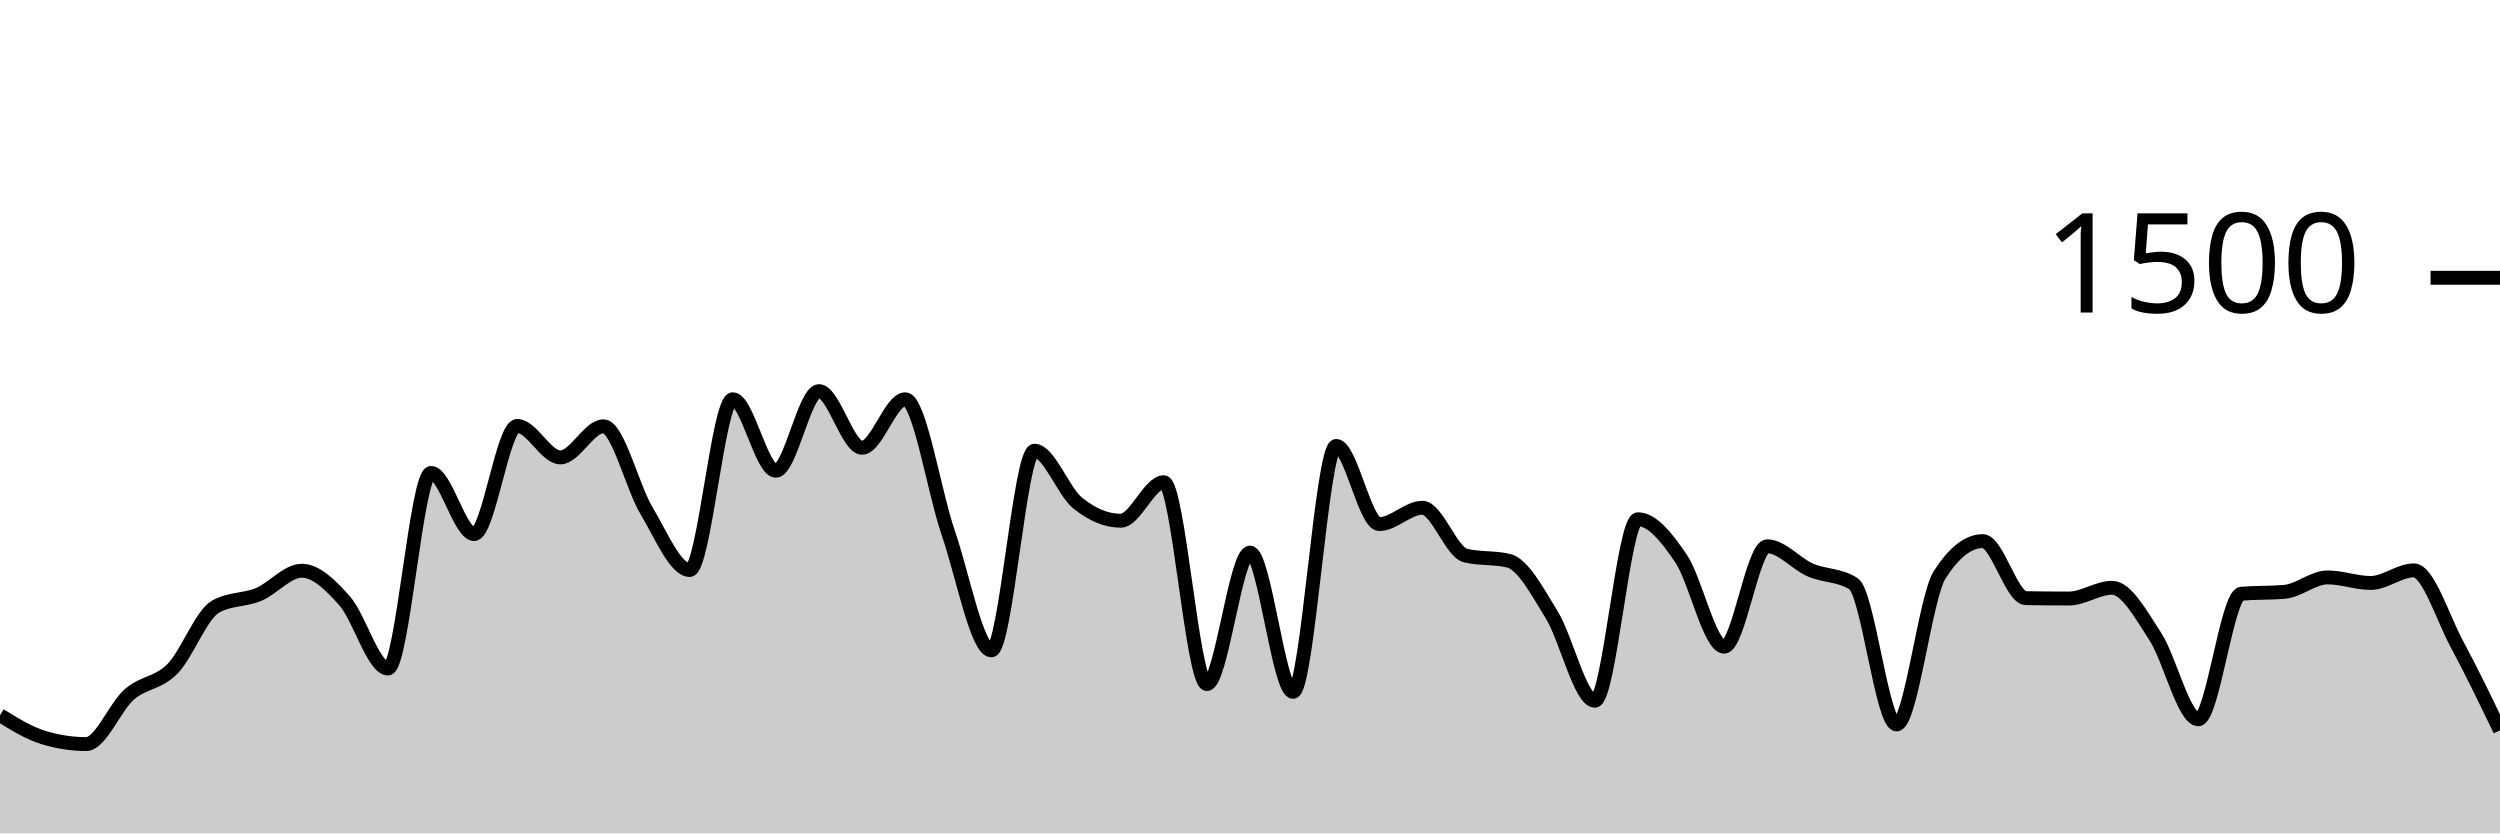
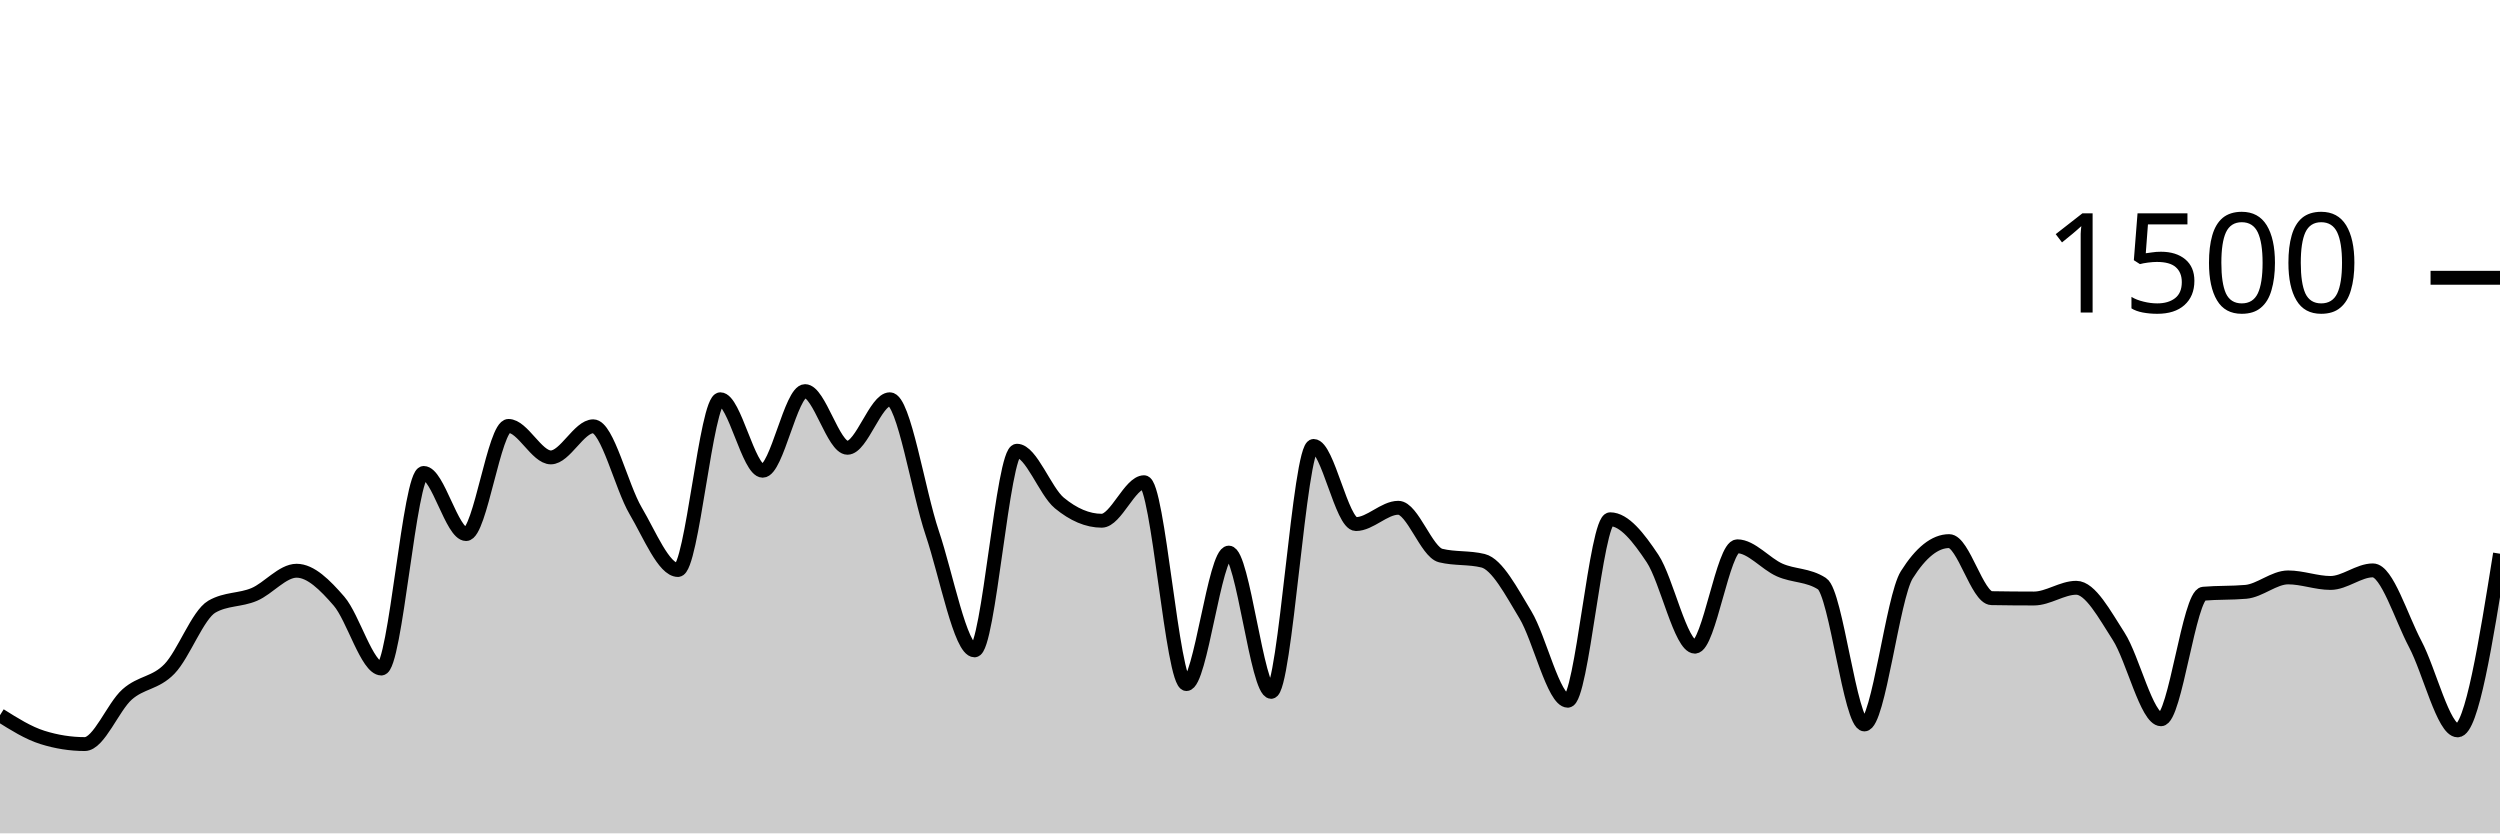
<svg xmlns="http://www.w3.org/2000/svg" viewBox="0 0 180 60">
  <g transform="translate(0,20)">
-     <path class="area" fill="rgba(0, 0, 0, 0.2)" d="M0,31.493C1.034,32.133,2.069,32.773,3.103,33.093C4.138,33.413,5.172,33.573,6.207,33.573C7.241,33.573,8.276,30.902,9.31,30C10.345,29.098,11.379,29.213,12.414,28.16C13.448,27.107,14.483,24.267,15.517,23.68C16.552,23.093,17.586,23.231,18.621,22.8C19.655,22.369,20.69,21.093,21.724,21.093C22.759,21.093,23.793,22.107,24.828,23.28C25.862,24.453,26.897,28.133,27.931,28.133C28.966,28.133,30,14.053,31.034,14.053C32.069,14.053,33.103,18.453,34.138,18.453C35.172,18.453,36.207,10.667,37.241,10.667C38.276,10.667,39.31,12.933,40.345,12.933C41.379,12.933,42.414,10.693,43.448,10.693C44.483,10.693,45.517,15.049,46.552,16.773C47.586,18.498,48.621,21.04,49.655,21.04C50.69,21.04,51.724,8.747,52.759,8.747C53.793,8.747,54.828,13.893,55.862,13.893C56.897,13.893,57.931,8.16,58.966,8.16C60,8.16,61.034,12.24,62.069,12.24C63.103,12.24,64.138,8.747,65.172,8.747C66.207,8.747,67.241,15.36,68.276,18.373C69.31,21.387,70.345,26.827,71.379,26.827C72.414,26.827,73.448,12.453,74.483,12.453C75.517,12.453,76.552,15.373,77.586,16.213C78.621,17.053,79.655,17.493,80.69,17.493C81.724,17.493,82.759,14.72,83.793,14.72C84.828,14.72,85.862,29.253,86.897,29.253C87.931,29.253,88.966,19.787,90,19.787C91.034,19.787,92.069,29.813,93.103,29.813C94.138,29.813,95.172,12.107,96.207,12.107C97.241,12.107,98.276,17.733,99.31,17.733C100.345,17.733,101.379,16.56,102.414,16.56C103.448,16.56,104.483,19.751,105.517,20C106.552,20.249,107.586,20.124,108.621,20.373C109.655,20.622,110.69,22.587,111.724,24.267C112.759,25.947,113.793,30.453,114.828,30.453C115.862,30.453,116.897,17.387,117.931,17.387C118.966,17.387,120,18.684,121.034,20.213C122.069,21.742,123.103,26.56,124.138,26.56C125.172,26.56,126.207,19.333,127.241,19.333C128.276,19.333,129.31,20.591,130.345,21.04C131.379,21.489,132.414,21.369,133.448,22.027C134.483,22.684,135.517,32.16,136.552,32.16C137.586,32.16,138.621,23.004,139.655,21.387C140.69,19.769,141.724,18.96,142.759,18.96C143.793,18.96,144.828,23.049,145.862,23.067C146.897,23.084,147.931,23.093,148.966,23.093C150,23.093,151.034,22.32,152.069,22.32C153.103,22.32,154.138,24.236,155.172,25.813C156.207,27.391,157.241,31.787,158.276,31.787C159.31,31.787,160.345,22.836,161.379,22.747C162.414,22.658,163.448,22.702,164.483,22.613C165.517,22.524,166.552,21.573,167.586,21.573C168.621,21.573,169.655,21.973,170.69,21.973C171.724,21.973,172.759,21.067,173.793,21.067C174.828,21.067,175.862,24.453,176.897,26.373C177.931,28.293,178.966,30.44,180,32.587L180,40C178.966,40,177.931,40,176.897,40C175.862,40,174.828,40,173.793,40C172.759,40,171.724,40,170.69,40C169.655,40,168.621,40,167.586,40C166.552,40,165.517,40,164.483,40C163.448,40,162.414,40,161.379,40C160.345,40,159.31,40,158.276,40C157.241,40,156.207,40,155.172,40C154.138,40,153.103,40,152.069,40C151.034,40,150,40,148.966,40C147.931,40,146.897,40,145.862,40C144.828,40,143.793,40,142.759,40C141.724,40,140.69,40,139.655,40C138.621,40,137.586,40,136.552,40C135.517,40,134.483,40,133.448,40C132.414,40,131.379,40,130.345,40C129.31,40,128.276,40,127.241,40C126.207,40,125.172,40,124.138,40C123.103,40,122.069,40,121.034,40C120,40,118.966,40,117.931,40C116.897,40,115.862,40,114.828,40C113.793,40,112.759,40,111.724,40C110.69,40,109.655,40,108.621,40C107.586,40,106.552,40,105.517,40C104.483,40,103.448,40,102.414,40C101.379,40,100.345,40,99.31,40C98.276,40,97.241,40,96.207,40C95.172,40,94.138,40,93.103,40C92.069,40,91.034,40,90,40C88.966,40,87.931,40,86.897,40C85.862,40,84.828,40,83.793,40C82.759,40,81.724,40,80.69,40C79.655,40,78.621,40,77.586,40C76.552,40,75.517,40,74.483,40C73.448,40,72.414,40,71.379,40C70.345,40,69.31,40,68.276,40C67.241,40,66.207,40,65.172,40C64.138,40,63.103,40,62.069,40C61.034,40,60,40,58.966,40C57.931,40,56.897,40,55.862,40C54.828,40,53.793,40,52.759,40C51.724,40,50.69,40,49.655,40C48.621,40,47.586,40,46.552,40C45.517,40,44.483,40,43.448,40C42.414,40,41.379,40,40.345,40C39.31,40,38.276,40,37.241,40C36.207,40,35.172,40,34.138,40C33.103,40,32.069,40,31.034,40C30,40,28.966,40,27.931,40C26.897,40,25.862,40,24.828,40C23.793,40,22.759,40,21.724,40C20.69,40,19.655,40,18.621,40C17.586,40,16.552,40,15.517,40C14.483,40,13.448,40,12.414,40C11.379,40,10.345,40,9.31,40C8.276,40,7.241,40,6.207,40C5.172,40,4.138,40,3.103,40C2.069,40,1.034,40,0,40Z" />
-     <path class="line" stroke="black" fill="none" d="M0,31.493C1.034,32.133,2.069,32.773,3.103,33.093C4.138,33.413,5.172,33.573,6.207,33.573C7.241,33.573,8.276,30.902,9.31,30C10.345,29.098,11.379,29.213,12.414,28.16C13.448,27.107,14.483,24.267,15.517,23.68C16.552,23.093,17.586,23.231,18.621,22.8C19.655,22.369,20.69,21.093,21.724,21.093C22.759,21.093,23.793,22.107,24.828,23.28C25.862,24.453,26.897,28.133,27.931,28.133C28.966,28.133,30,14.053,31.034,14.053C32.069,14.053,33.103,18.453,34.138,18.453C35.172,18.453,36.207,10.667,37.241,10.667C38.276,10.667,39.31,12.933,40.345,12.933C41.379,12.933,42.414,10.693,43.448,10.693C44.483,10.693,45.517,15.049,46.552,16.773C47.586,18.498,48.621,21.04,49.655,21.04C50.69,21.04,51.724,8.747,52.759,8.747C53.793,8.747,54.828,13.893,55.862,13.893C56.897,13.893,57.931,8.16,58.966,8.16C60,8.16,61.034,12.24,62.069,12.24C63.103,12.24,64.138,8.747,65.172,8.747C66.207,8.747,67.241,15.36,68.276,18.373C69.31,21.387,70.345,26.827,71.379,26.827C72.414,26.827,73.448,12.453,74.483,12.453C75.517,12.453,76.552,15.373,77.586,16.213C78.621,17.053,79.655,17.493,80.69,17.493C81.724,17.493,82.759,14.72,83.793,14.72C84.828,14.72,85.862,29.253,86.897,29.253C87.931,29.253,88.966,19.787,90,19.787C91.034,19.787,92.069,29.813,93.103,29.813C94.138,29.813,95.172,12.107,96.207,12.107C97.241,12.107,98.276,17.733,99.31,17.733C100.345,17.733,101.379,16.56,102.414,16.56C103.448,16.56,104.483,19.751,105.517,20C106.552,20.249,107.586,20.124,108.621,20.373C109.655,20.622,110.69,22.587,111.724,24.267C112.759,25.947,113.793,30.453,114.828,30.453C115.862,30.453,116.897,17.387,117.931,17.387C118.966,17.387,120,18.684,121.034,20.213C122.069,21.742,123.103,26.56,124.138,26.56C125.172,26.56,126.207,19.333,127.241,19.333C128.276,19.333,129.31,20.591,130.345,21.04C131.379,21.489,132.414,21.369,133.448,22.027C134.483,22.684,135.517,32.16,136.552,32.16C137.586,32.16,138.621,23.004,139.655,21.387C140.69,19.769,141.724,18.96,142.759,18.96C143.793,18.96,144.828,23.049,145.862,23.067C146.897,23.084,147.931,23.093,148.966,23.093C150,23.093,151.034,22.32,152.069,22.32C153.103,22.32,154.138,24.236,155.172,25.813C156.207,27.391,157.241,31.787,158.276,31.787C159.31,31.787,160.345,22.836,161.379,22.747C162.414,22.658,163.448,22.702,164.483,22.613C165.517,22.524,166.552,21.573,167.586,21.573C168.621,21.573,169.655,21.973,170.69,21.973C171.724,21.973,172.759,21.067,173.793,21.067C174.828,21.067,175.862,24.453,176.897,26.373C177.931,28.293,178.966,30.44,180,32.587" />
+     <path class="area" fill="rgba(0, 0, 0, 0.2)" d="M0,31.493C1.017,32.133,2.034,32.773,3.051,33.093C4.068,33.413,5.085,33.573,6.102,33.573C7.119,33.573,8.136,30.902,9.153,30C10.169,29.098,11.186,29.213,12.203,28.16C13.22,27.107,14.237,24.267,15.254,23.68C16.271,23.093,17.288,23.231,18.305,22.8C19.322,22.369,20.339,21.093,21.356,21.093C22.373,21.093,23.39,22.107,24.407,23.28C25.424,24.453,26.441,28.133,27.458,28.133C28.475,28.133,29.492,14.053,30.508,14.053C31.525,14.053,32.542,18.453,33.559,18.453C34.576,18.453,35.593,10.667,36.61,10.667C37.627,10.667,38.644,12.933,39.661,12.933C40.678,12.933,41.695,10.693,42.712,10.693C43.729,10.693,44.746,15.049,45.763,16.773C46.78,18.498,47.797,21.04,48.814,21.04C49.831,21.04,50.847,8.747,51.864,8.747C52.881,8.747,53.898,13.893,54.915,13.893C55.932,13.893,56.949,8.16,57.966,8.16C58.983,8.16,60,12.24,61.017,12.24C62.034,12.24,63.051,8.747,64.068,8.747C65.085,8.747,66.102,15.36,67.119,18.373C68.136,21.387,69.153,26.827,70.169,26.827C71.186,26.827,72.203,12.453,73.22,12.453C74.237,12.453,75.254,15.373,76.271,16.213C77.288,17.053,78.305,17.493,79.322,17.493C80.339,17.493,81.356,14.72,82.373,14.72C83.39,14.72,84.407,29.253,85.424,29.253C86.441,29.253,87.458,19.787,88.475,19.787C89.492,19.787,90.508,29.813,91.525,29.813C92.542,29.813,93.559,12.107,94.576,12.107C95.593,12.107,96.61,17.733,97.627,17.733C98.644,17.733,99.661,16.56,100.678,16.56C101.695,16.56,102.712,19.751,103.729,20C104.746,20.249,105.763,20.124,106.78,20.373C107.797,20.622,108.814,22.587,109.831,24.267C110.847,25.947,111.864,30.453,112.881,30.453C113.898,30.453,114.915,17.387,115.932,17.387C116.949,17.387,117.966,18.684,118.983,20.213C120,21.742,121.017,26.56,122.034,26.56C123.051,26.56,124.068,19.333,125.085,19.333C126.102,19.333,127.119,20.591,128.136,21.04C129.153,21.489,130.169,21.369,131.186,22.027C132.203,22.684,133.22,32.16,134.237,32.16C135.254,32.16,136.271,23.004,137.288,21.387C138.305,19.769,139.322,18.96,140.339,18.96C141.356,18.96,142.373,23.049,143.39,23.067C144.407,23.084,145.424,23.093,146.441,23.093C147.458,23.093,148.475,22.32,149.492,22.32C150.508,22.32,151.525,24.236,152.542,25.813C153.559,27.391,154.576,31.787,155.593,31.787C156.61,31.787,157.627,22.836,158.644,22.747C159.661,22.658,160.678,22.702,161.695,22.613C162.712,22.524,163.729,21.573,164.746,21.573C165.763,21.573,166.78,21.973,167.797,21.973C168.814,21.973,169.831,21.067,170.847,21.067C171.864,21.067,172.881,24.453,173.898,26.373C174.915,28.293,175.932,32.587,176.949,32.587C177.966,32.587,178.983,26.227,180,19.867L180,40C178.983,40,177.966,40,176.949,40C175.932,40,174.915,40,173.898,40C172.881,40,171.864,40,170.847,40C169.831,40,168.814,40,167.797,40C166.78,40,165.763,40,164.746,40C163.729,40,162.712,40,161.695,40C160.678,40,159.661,40,158.644,40C157.627,40,156.61,40,155.593,40C154.576,40,153.559,40,152.542,40C151.525,40,150.508,40,149.492,40C148.475,40,147.458,40,146.441,40C145.424,40,144.407,40,143.39,40C142.373,40,141.356,40,140.339,40C139.322,40,138.305,40,137.288,40C136.271,40,135.254,40,134.237,40C133.22,40,132.203,40,131.186,40C130.169,40,129.153,40,128.136,40C127.119,40,126.102,40,125.085,40C124.068,40,123.051,40,122.034,40C121.017,40,120,40,118.983,40C117.966,40,116.949,40,115.932,40C114.915,40,113.898,40,112.881,40C111.864,40,110.847,40,109.831,40C108.814,40,107.797,40,106.78,40C105.763,40,104.746,40,103.729,40C102.712,40,101.695,40,100.678,40C99.661,40,98.644,40,97.627,40C96.61,40,95.593,40,94.576,40C93.559,40,92.542,40,91.525,40C90.508,40,89.492,40,88.475,40C87.458,40,86.441,40,85.424,40C84.407,40,83.39,40,82.373,40C81.356,40,80.339,40,79.322,40C78.305,40,77.288,40,76.271,40C75.254,40,74.237,40,73.22,40C72.203,40,71.186,40,70.169,40C69.153,40,68.136,40,67.119,40C66.102,40,65.085,40,64.068,40C63.051,40,62.034,40,61.017,40C60,40,58.983,40,57.966,40C56.949,40,55.932,40,54.915,40C53.898,40,52.881,40,51.864,40C50.847,40,49.831,40,48.814,40C47.797,40,46.78,40,45.763,40C44.746,40,43.729,40,42.712,40C41.695,40,40.678,40,39.661,40C38.644,40,37.627,40,36.61,40C35.593,40,34.576,40,33.559,40C32.542,40,31.525,40,30.508,40C29.492,40,28.475,40,27.458,40C26.441,40,25.424,40,24.407,40C23.39,40,22.373,40,21.356,40C20.339,40,19.322,40,18.305,40C17.288,40,16.271,40,15.254,40C14.237,40,13.22,40,12.203,40C11.186,40,10.169,40,9.153,40C8.136,40,7.119,40,6.102,40C5.085,40,4.068,40,3.051,40C2.034,40,1.017,40,0,40Z" />
+     <path class="line" stroke="black" fill="none" d="M0,31.493C1.017,32.133,2.034,32.773,3.051,33.093C4.068,33.413,5.085,33.573,6.102,33.573C7.119,33.573,8.136,30.902,9.153,30C10.169,29.098,11.186,29.213,12.203,28.16C13.22,27.107,14.237,24.267,15.254,23.68C16.271,23.093,17.288,23.231,18.305,22.8C19.322,22.369,20.339,21.093,21.356,21.093C22.373,21.093,23.39,22.107,24.407,23.28C25.424,24.453,26.441,28.133,27.458,28.133C28.475,28.133,29.492,14.053,30.508,14.053C31.525,14.053,32.542,18.453,33.559,18.453C34.576,18.453,35.593,10.667,36.61,10.667C37.627,10.667,38.644,12.933,39.661,12.933C40.678,12.933,41.695,10.693,42.712,10.693C43.729,10.693,44.746,15.049,45.763,16.773C46.78,18.498,47.797,21.04,48.814,21.04C49.831,21.04,50.847,8.747,51.864,8.747C52.881,8.747,53.898,13.893,54.915,13.893C55.932,13.893,56.949,8.16,57.966,8.16C58.983,8.16,60,12.24,61.017,12.24C62.034,12.24,63.051,8.747,64.068,8.747C65.085,8.747,66.102,15.36,67.119,18.373C68.136,21.387,69.153,26.827,70.169,26.827C71.186,26.827,72.203,12.453,73.22,12.453C74.237,12.453,75.254,15.373,76.271,16.213C77.288,17.053,78.305,17.493,79.322,17.493C80.339,17.493,81.356,14.72,82.373,14.72C83.39,14.72,84.407,29.253,85.424,29.253C86.441,29.253,87.458,19.787,88.475,19.787C89.492,19.787,90.508,29.813,91.525,29.813C92.542,29.813,93.559,12.107,94.576,12.107C95.593,12.107,96.61,17.733,97.627,17.733C98.644,17.733,99.661,16.56,100.678,16.56C101.695,16.56,102.712,19.751,103.729,20C104.746,20.249,105.763,20.124,106.78,20.373C107.797,20.622,108.814,22.587,109.831,24.267C110.847,25.947,111.864,30.453,112.881,30.453C113.898,30.453,114.915,17.387,115.932,17.387C116.949,17.387,117.966,18.684,118.983,20.213C120,21.742,121.017,26.56,122.034,26.56C123.051,26.56,124.068,19.333,125.085,19.333C126.102,19.333,127.119,20.591,128.136,21.04C129.153,21.489,130.169,21.369,131.186,22.027C132.203,22.684,133.22,32.16,134.237,32.16C135.254,32.16,136.271,23.004,137.288,21.387C138.305,19.769,139.322,18.96,140.339,18.96C141.356,18.96,142.373,23.049,143.39,23.067C144.407,23.084,145.424,23.093,146.441,23.093C147.458,23.093,148.475,22.32,149.492,22.32C150.508,22.32,151.525,24.236,152.542,25.813C153.559,27.391,154.576,31.787,155.593,31.787C156.61,31.787,157.627,22.836,158.644,22.747C159.661,22.658,160.678,22.702,161.695,22.613C162.712,22.524,163.729,21.573,164.746,21.573C165.763,21.573,166.78,21.973,167.797,21.973C168.814,21.973,169.831,21.067,170.847,21.067C171.864,21.067,172.881,24.453,173.898,26.373C174.915,28.293,175.932,32.587,176.949,32.587C177.966,32.587,178.983,26.227,180,19.867" />
    <path class="axis-ceiling" stroke-width="1" stroke="black" fill="none" d="M175,0L180,0" />
    <text class="axis-ceiling-label" font-family="sans-serif" text-anchor="end" font-size="10px" x="170" y="2.5">1500</text>
  </g>
</svg>
